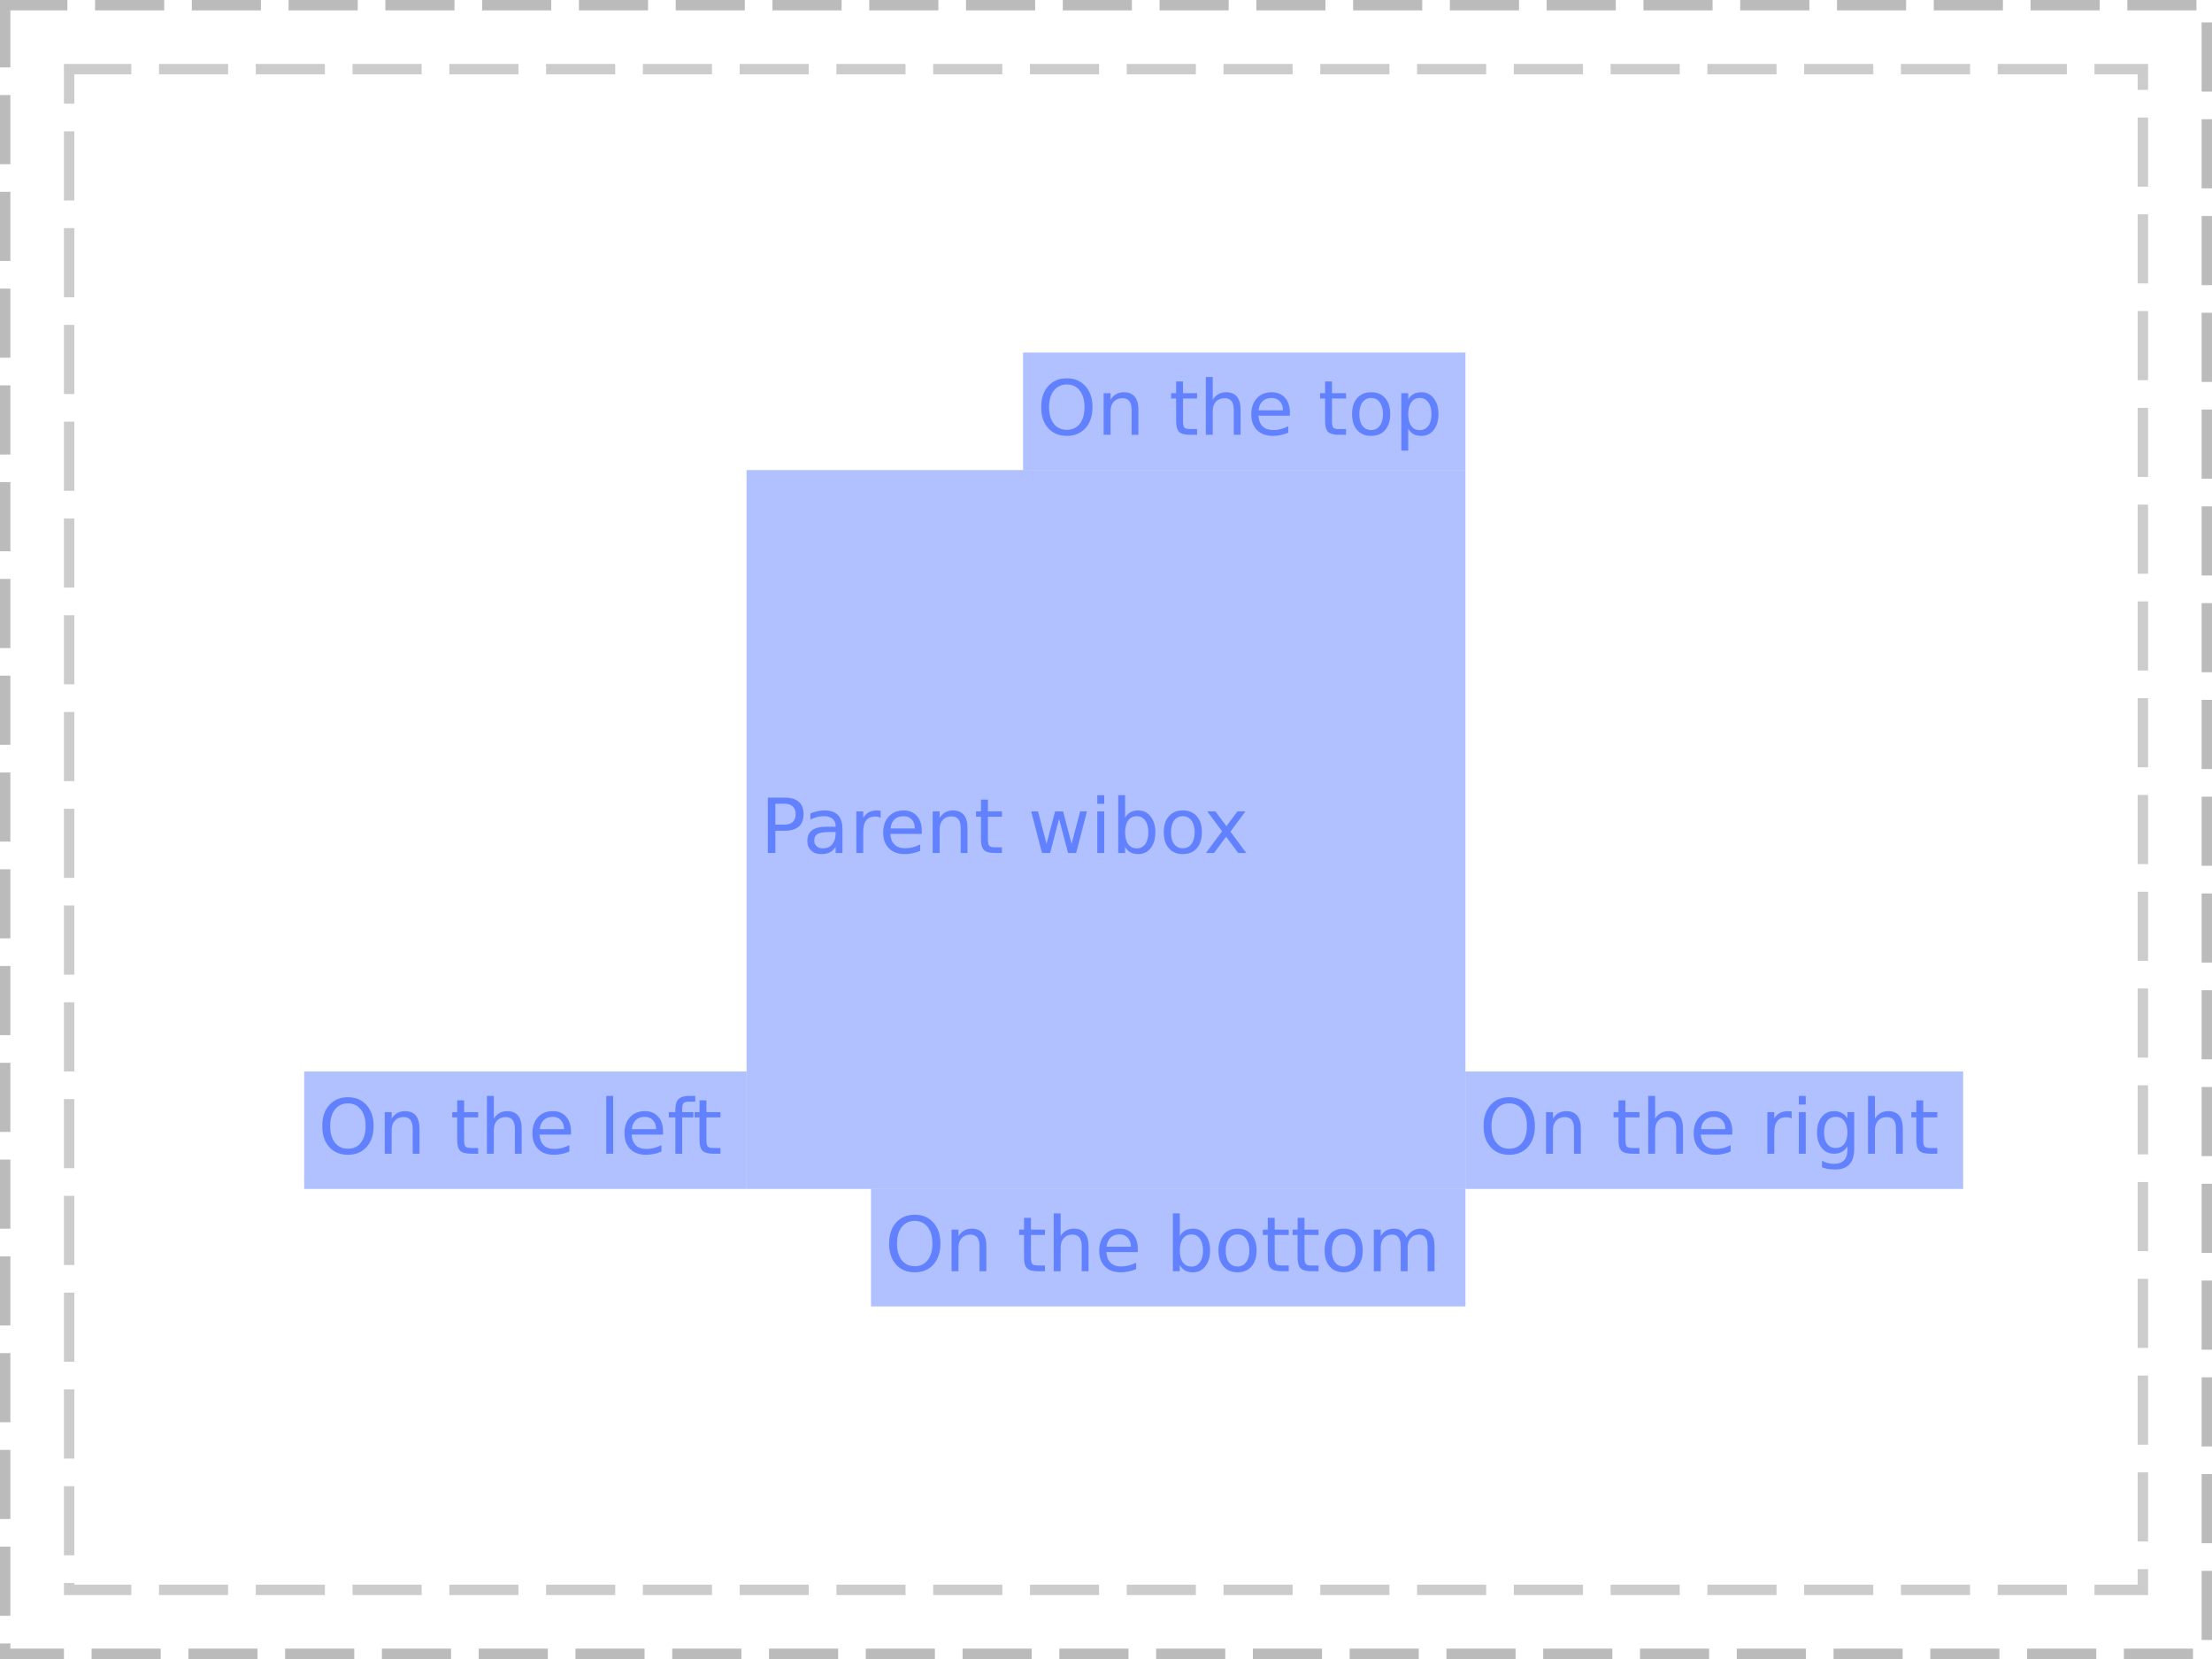
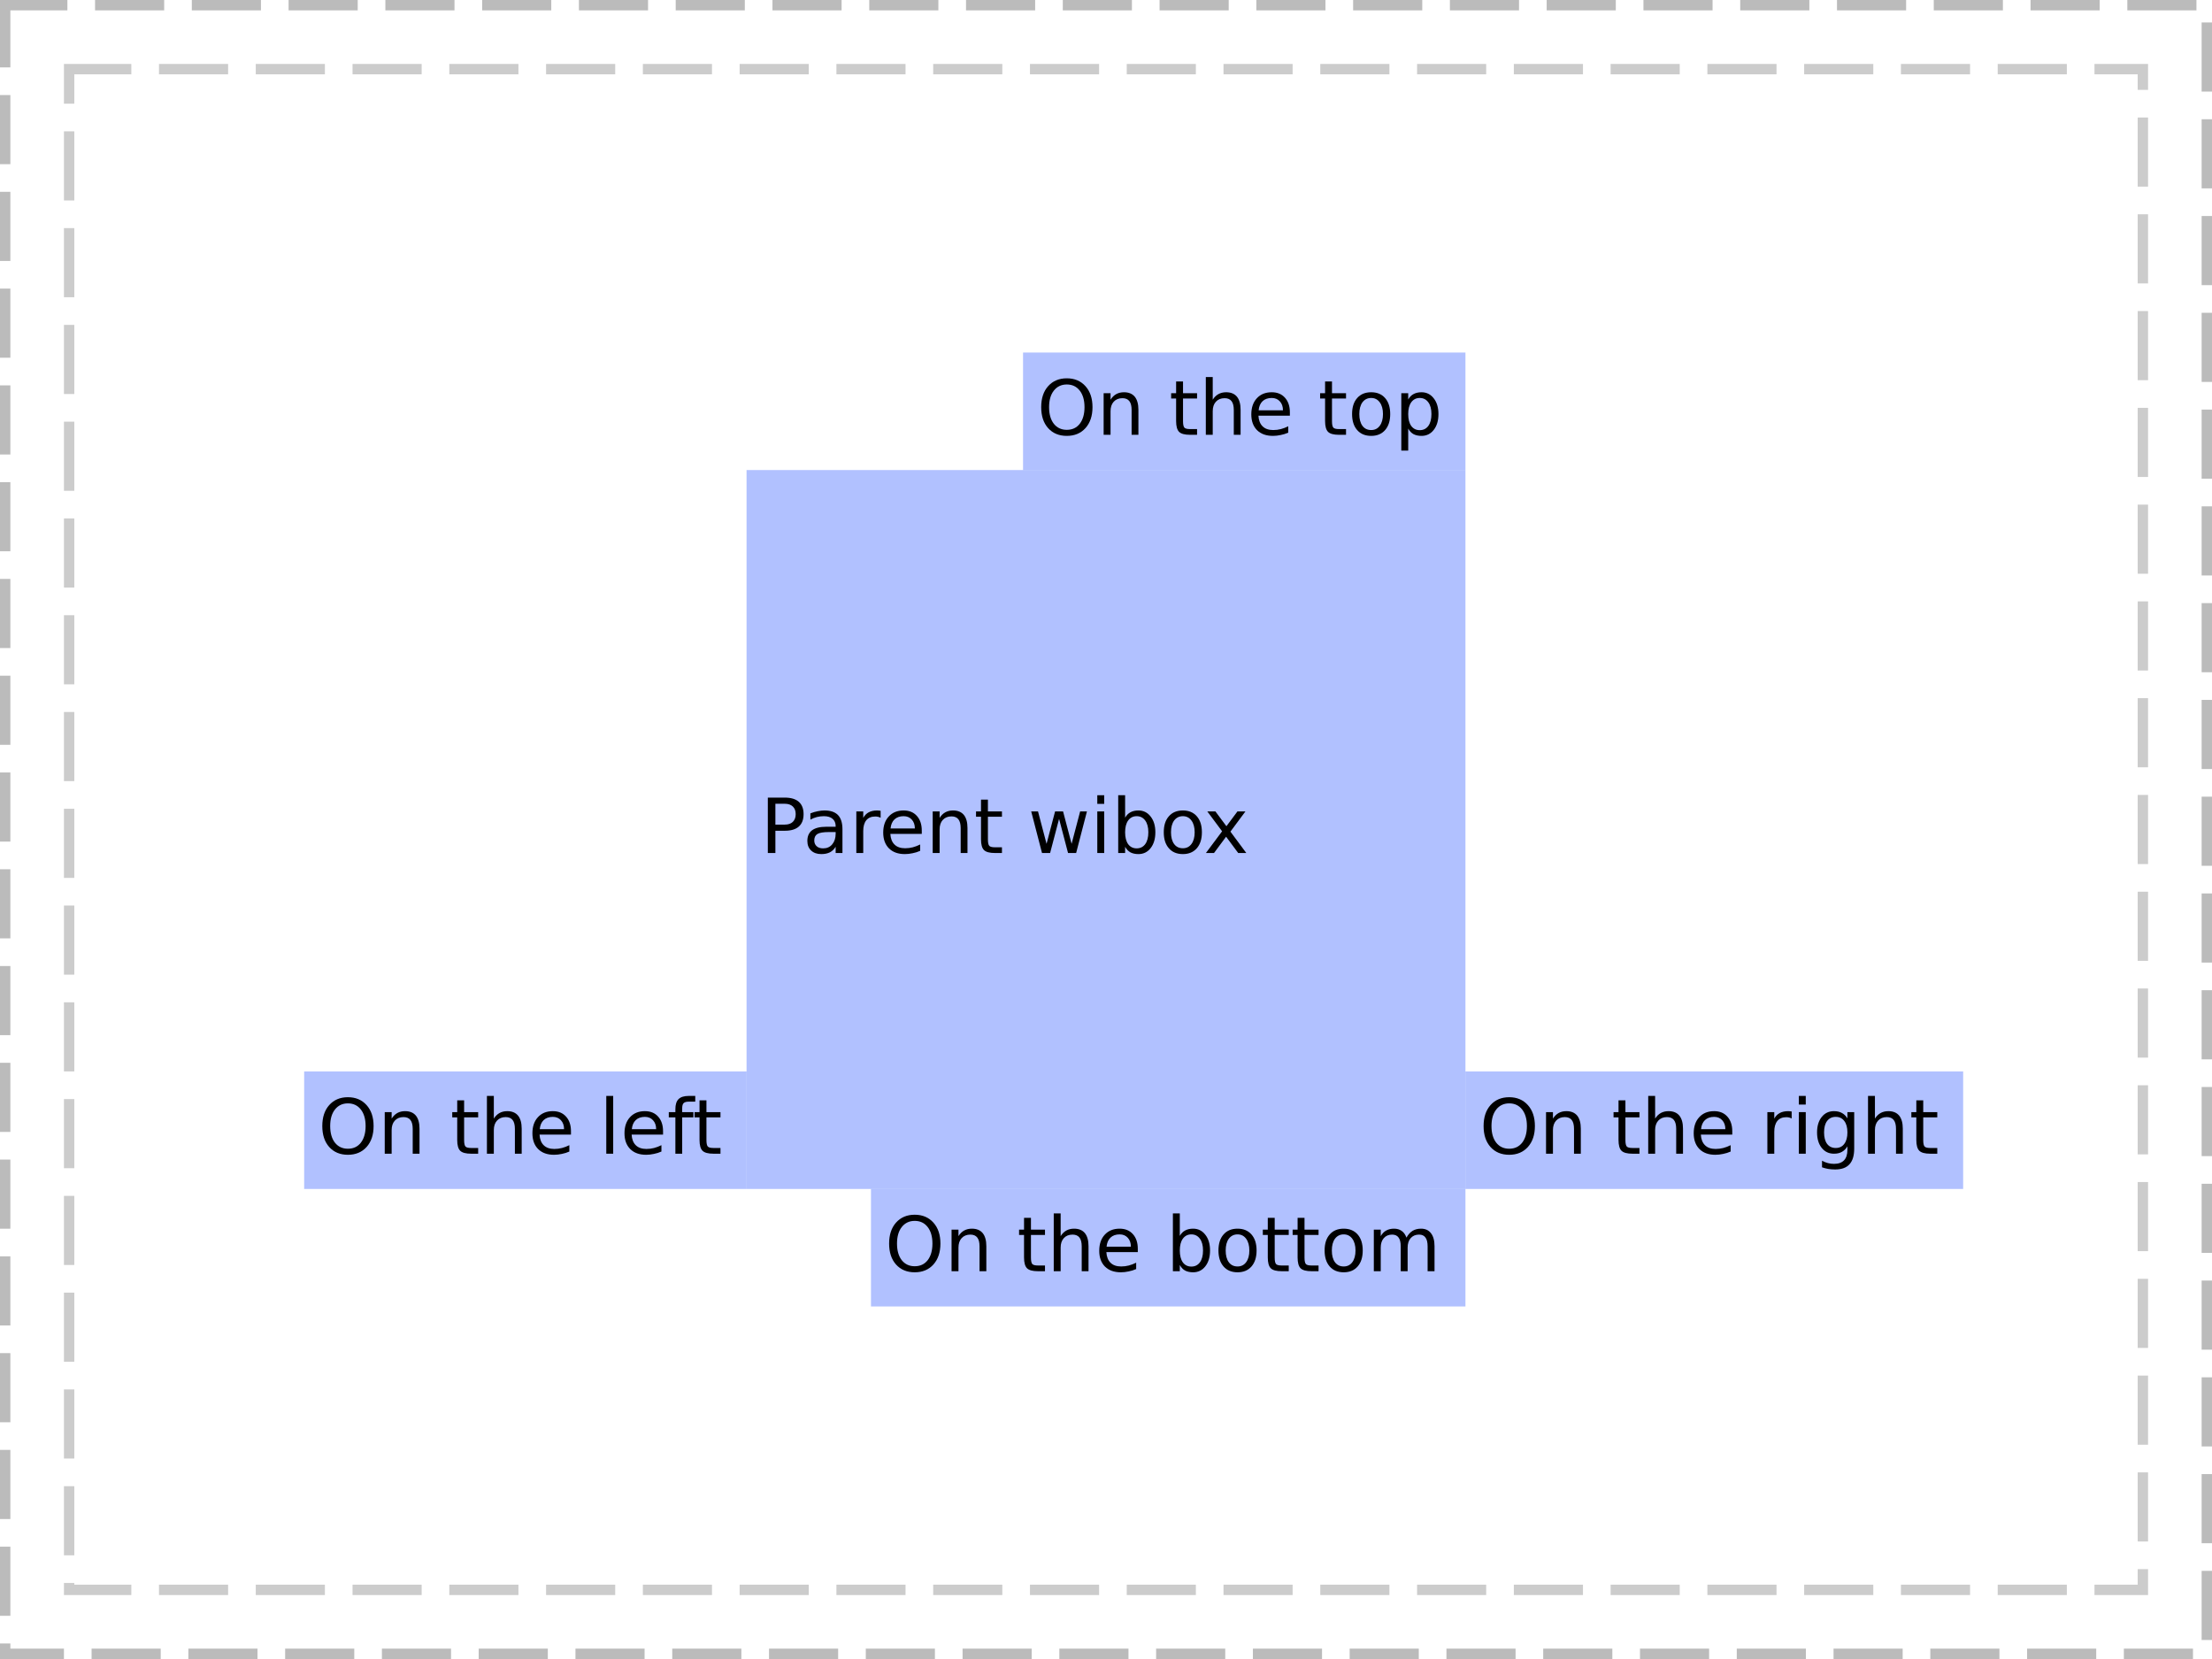
<svg xmlns="http://www.w3.org/2000/svg" xmlns:xlink="http://www.w3.org/1999/xlink" width="320pt" height="240pt" viewBox="0 0 320 240" version="1.1">
  <defs>
    <g>
      <symbol overflow="visible" id="glyph0-0">
        <path style="stroke:none;" d="M 0.547 1.938 L 0.547 -7.75 L 6.047 -7.75 L 6.047 1.938 Z M 1.172 1.328 L 5.438 1.328 L 5.438 -7.141 L 1.172 -7.141 Z M 1.172 1.328 " />
      </symbol>
      <symbol overflow="visible" id="glyph0-1">
        <path style="stroke:none;" d="M 2.172 -7.125 L 2.172 -4.109 L 3.531 -4.109 C 4.031 -4.109 4.414 -4.238 4.688 -4.5 C 4.969 -4.77 5.109 -5.145 5.109 -5.625 C 5.109 -6.102 4.969 -6.473 4.688 -6.734 C 4.414 -6.992 4.031 -7.125 3.531 -7.125 Z M 1.078 -8.016 L 3.531 -8.016 C 4.426 -8.016 5.102 -7.812 5.562 -7.406 C 6.02 -7 6.25 -6.406 6.25 -5.625 C 6.25 -4.832 6.02 -4.234 5.562 -3.828 C 5.102 -3.422 4.426 -3.219 3.531 -3.219 L 2.172 -3.219 L 2.172 0 L 1.078 0 Z M 1.078 -8.016 " />
      </symbol>
      <symbol overflow="visible" id="glyph0-2">
        <path style="stroke:none;" d="M 3.766 -3.031 C 2.973 -3.031 2.422 -2.938 2.109 -2.75 C 1.805 -2.562 1.656 -2.25 1.656 -1.812 C 1.656 -1.469 1.77 -1.191 2 -0.984 C 2.227 -0.773 2.539 -0.672 2.938 -0.672 C 3.488 -0.672 3.926 -0.863 4.25 -1.25 C 4.582 -1.645 4.75 -2.16 4.75 -2.797 L 4.75 -3.031 Z M 5.734 -3.438 L 5.734 0 L 4.75 0 L 4.75 -0.906 C 4.531 -0.539 4.25 -0.27 3.906 -0.094 C 3.57 0.07 3.16 0.156 2.672 0.156 C 2.055 0.156 1.566 -0.016 1.203 -0.359 C 0.836 -0.703 0.656 -1.164 0.656 -1.75 C 0.656 -2.426 0.879 -2.938 1.328 -3.281 C 1.785 -3.625 2.469 -3.797 3.375 -3.797 L 4.75 -3.797 L 4.75 -3.891 C 4.75 -4.348 4.598 -4.703 4.297 -4.953 C 4.004 -5.203 3.586 -5.328 3.047 -5.328 C 2.703 -5.328 2.363 -5.285 2.031 -5.203 C 1.707 -5.117 1.395 -4.992 1.094 -4.828 L 1.094 -5.734 C 1.457 -5.879 1.812 -5.984 2.156 -6.047 C 2.5 -6.117 2.828 -6.156 3.141 -6.156 C 4.016 -6.156 4.664 -5.93 5.094 -5.484 C 5.52 -5.035 5.734 -4.352 5.734 -3.438 Z M 5.734 -3.438 " />
      </symbol>
      <symbol overflow="visible" id="glyph0-3">
        <path style="stroke:none;" d="M 4.516 -5.094 C 4.41 -5.156 4.289 -5.203 4.156 -5.234 C 4.031 -5.266 3.891 -5.281 3.734 -5.281 C 3.172 -5.281 2.738 -5.098 2.438 -4.734 C 2.145 -4.367 2 -3.848 2 -3.172 L 2 0 L 1 0 L 1 -6.016 L 2 -6.016 L 2 -5.078 C 2.195 -5.441 2.461 -5.711 2.797 -5.891 C 3.129 -6.066 3.535 -6.156 4.016 -6.156 C 4.086 -6.156 4.16 -6.148 4.234 -6.141 C 4.316 -6.141 4.41 -6.129 4.516 -6.109 Z M 4.516 -5.094 " />
      </symbol>
      <symbol overflow="visible" id="glyph0-4">
        <path style="stroke:none;" d="M 6.188 -3.25 L 6.188 -2.766 L 1.641 -2.766 C 1.68 -2.086 1.883 -1.57 2.25 -1.219 C 2.613 -0.863 3.125 -0.688 3.781 -0.688 C 4.164 -0.688 4.535 -0.734 4.891 -0.828 C 5.242 -0.922 5.598 -1.055 5.953 -1.234 L 5.953 -0.312 C 5.598 -0.156 5.234 -0.039 4.859 0.031 C 4.484 0.113 4.109 0.156 3.734 0.156 C 2.766 0.156 2 -0.117 1.438 -0.672 C 0.883 -1.234 0.609 -1.992 0.609 -2.953 C 0.609 -3.93 0.875 -4.707 1.406 -5.281 C 1.938 -5.863 2.656 -6.156 3.562 -6.156 C 4.363 -6.156 5 -5.895 5.469 -5.375 C 5.945 -4.852 6.188 -4.145 6.188 -3.25 Z M 5.188 -3.547 C 5.188 -4.086 5.035 -4.52 4.734 -4.844 C 4.441 -5.164 4.051 -5.328 3.562 -5.328 C 3.008 -5.328 2.566 -5.172 2.234 -4.859 C 1.91 -4.547 1.723 -4.109 1.672 -3.547 Z M 5.188 -3.547 " />
      </symbol>
      <symbol overflow="visible" id="glyph0-5">
        <path style="stroke:none;" d="M 6.031 -3.625 L 6.031 0 L 5.047 0 L 5.047 -3.594 C 5.047 -4.164 4.938 -4.594 4.719 -4.875 C 4.5 -5.156 4.164 -5.297 3.719 -5.297 C 3.188 -5.297 2.766 -5.125 2.453 -4.781 C 2.148 -4.445 2 -3.988 2 -3.406 L 2 0 L 1 0 L 1 -6.016 L 2 -6.016 L 2 -5.078 C 2.227 -5.441 2.504 -5.711 2.828 -5.891 C 3.148 -6.066 3.52 -6.156 3.938 -6.156 C 4.625 -6.156 5.145 -5.941 5.5 -5.516 C 5.852 -5.086 6.031 -4.457 6.031 -3.625 Z M 6.031 -3.625 " />
      </symbol>
      <symbol overflow="visible" id="glyph0-6">
        <path style="stroke:none;" d="M 2.016 -7.719 L 2.016 -6.016 L 4.047 -6.016 L 4.047 -5.25 L 2.016 -5.25 L 2.016 -1.984 C 2.016 -1.492 2.082 -1.176 2.219 -1.031 C 2.352 -0.895 2.625 -0.828 3.031 -0.828 L 4.047 -0.828 L 4.047 0 L 3.031 0 C 2.27 0 1.742 -0.141 1.453 -0.422 C 1.16 -0.711 1.016 -1.234 1.016 -1.984 L 1.016 -5.25 L 0.297 -5.25 L 0.297 -6.016 L 1.016 -6.016 L 1.016 -7.719 Z M 2.016 -7.719 " />
      </symbol>
      <symbol overflow="visible" id="glyph0-7">
        <path style="stroke:none;" d="" />
      </symbol>
      <symbol overflow="visible" id="glyph0-8">
        <path style="stroke:none;" d="M 0.469 -6.016 L 1.453 -6.016 L 2.688 -1.328 L 3.922 -6.016 L 5.078 -6.016 L 6.312 -1.328 L 7.547 -6.016 L 8.531 -6.016 L 6.969 0 L 5.797 0 L 4.5 -4.938 L 3.203 0 L 2.031 0 Z M 0.469 -6.016 " />
      </symbol>
      <symbol overflow="visible" id="glyph0-9">
        <path style="stroke:none;" d="M 1.031 -6.016 L 2.031 -6.016 L 2.031 0 L 1.031 0 Z M 1.031 -8.359 L 2.031 -8.359 L 2.031 -7.109 L 1.031 -7.109 Z M 1.031 -8.359 " />
      </symbol>
      <symbol overflow="visible" id="glyph0-10">
        <path style="stroke:none;" d="M 5.359 -3 C 5.359 -3.727 5.207 -4.297 4.906 -4.703 C 4.602 -5.117 4.191 -5.328 3.672 -5.328 C 3.148 -5.328 2.738 -5.117 2.438 -4.703 C 2.145 -4.297 2 -3.727 2 -3 C 2 -2.27 2.145 -1.695 2.438 -1.281 C 2.738 -0.875 3.148 -0.672 3.672 -0.672 C 4.191 -0.672 4.602 -0.875 4.906 -1.281 C 5.207 -1.695 5.359 -2.27 5.359 -3 Z M 2 -5.109 C 2.195 -5.461 2.453 -5.723 2.766 -5.891 C 3.086 -6.066 3.473 -6.156 3.922 -6.156 C 4.648 -6.156 5.238 -5.863 5.688 -5.281 C 6.145 -4.707 6.375 -3.945 6.375 -3 C 6.375 -2.051 6.145 -1.285 5.688 -0.703 C 5.238 -0.129 4.648 0.156 3.922 0.156 C 3.473 0.156 3.086 0.07 2.766 -0.094 C 2.453 -0.27 2.195 -0.539 2 -0.906 L 2 0 L 1 0 L 1 -8.359 L 2 -8.359 Z M 2 -5.109 " />
      </symbol>
      <symbol overflow="visible" id="glyph0-11">
        <path style="stroke:none;" d="M 3.375 -5.328 C 2.844 -5.328 2.422 -5.117 2.109 -4.703 C 1.805 -4.285 1.656 -3.719 1.656 -3 C 1.656 -2.281 1.805 -1.711 2.109 -1.297 C 2.41 -0.891 2.832 -0.688 3.375 -0.688 C 3.895 -0.688 4.305 -0.891 4.609 -1.297 C 4.922 -1.711 5.078 -2.281 5.078 -3 C 5.078 -3.719 4.922 -4.285 4.609 -4.703 C 4.305 -5.117 3.895 -5.328 3.375 -5.328 Z M 3.375 -6.156 C 4.227 -6.156 4.898 -5.875 5.391 -5.312 C 5.879 -4.758 6.125 -3.988 6.125 -3 C 6.125 -2.02 5.879 -1.25 5.391 -0.688 C 4.898 -0.125 4.227 0.156 3.375 0.156 C 2.508 0.156 1.832 -0.125 1.344 -0.688 C 0.852 -1.25 0.609 -2.02 0.609 -3 C 0.609 -3.988 0.852 -4.758 1.344 -5.312 C 1.832 -5.875 2.508 -6.156 3.375 -6.156 Z M 3.375 -6.156 " />
      </symbol>
      <symbol overflow="visible" id="glyph0-12">
        <path style="stroke:none;" d="M 6.031 -6.016 L 3.859 -3.094 L 6.156 0 L 4.984 0 L 3.234 -2.359 L 1.484 0 L 0.312 0 L 2.656 -3.141 L 0.516 -6.016 L 1.688 -6.016 L 3.281 -3.875 L 4.875 -6.016 Z M 6.031 -6.016 " />
      </symbol>
      <symbol overflow="visible" id="glyph0-13">
        <path style="stroke:none;" d="M 4.328 -7.281 C 3.547 -7.281 2.922 -6.984 2.453 -6.391 C 1.992 -5.805 1.766 -5.008 1.766 -4 C 1.766 -2.988 1.992 -2.188 2.453 -1.594 C 2.922 -1.008 3.547 -0.719 4.328 -0.719 C 5.117 -0.719 5.742 -1.008 6.203 -1.594 C 6.66 -2.188 6.891 -2.988 6.891 -4 C 6.891 -5.008 6.66 -5.805 6.203 -6.391 C 5.742 -6.984 5.117 -7.281 4.328 -7.281 Z M 4.328 -8.172 C 5.453 -8.172 6.352 -7.789 7.031 -7.031 C 7.707 -6.281 8.047 -5.27 8.047 -4 C 8.047 -2.738 7.707 -1.727 7.031 -0.969 C 6.352 -0.219 5.453 0.156 4.328 0.156 C 3.203 0.156 2.301 -0.219 1.625 -0.969 C 0.957 -1.719 0.625 -2.727 0.625 -4 C 0.625 -5.27 0.957 -6.281 1.625 -7.031 C 2.301 -7.789 3.203 -8.172 4.328 -8.172 Z M 4.328 -8.172 " />
      </symbol>
      <symbol overflow="visible" id="glyph0-14">
        <path style="stroke:none;" d="M 6.031 -3.625 L 6.031 0 L 5.047 0 L 5.047 -3.594 C 5.047 -4.164 4.938 -4.594 4.719 -4.875 C 4.5 -5.156 4.164 -5.297 3.719 -5.297 C 3.188 -5.297 2.766 -5.125 2.453 -4.781 C 2.148 -4.445 2 -3.988 2 -3.406 L 2 0 L 1 0 L 1 -8.359 L 2 -8.359 L 2 -5.078 C 2.227 -5.441 2.504 -5.711 2.828 -5.891 C 3.148 -6.066 3.52 -6.156 3.938 -6.156 C 4.625 -6.156 5.145 -5.941 5.5 -5.516 C 5.852 -5.086 6.031 -4.457 6.031 -3.625 Z M 6.031 -3.625 " />
      </symbol>
      <symbol overflow="visible" id="glyph0-15">
        <path style="stroke:none;" d="M 1.031 -8.359 L 2.031 -8.359 L 2.031 0 L 1.031 0 Z M 1.031 -8.359 " />
      </symbol>
      <symbol overflow="visible" id="glyph0-16">
        <path style="stroke:none;" d="M 4.078 -8.359 L 4.078 -7.531 L 3.141 -7.531 C 2.785 -7.531 2.535 -7.457 2.391 -7.312 C 2.254 -7.176 2.188 -6.922 2.188 -6.547 L 2.188 -6.016 L 3.812 -6.016 L 3.812 -5.25 L 2.188 -5.25 L 2.188 0 L 1.203 0 L 1.203 -5.25 L 0.25 -5.25 L 0.25 -6.016 L 1.203 -6.016 L 1.203 -6.438 C 1.203 -7.102 1.352 -7.586 1.656 -7.891 C 1.969 -8.203 2.461 -8.359 3.141 -8.359 Z M 4.078 -8.359 " />
      </symbol>
      <symbol overflow="visible" id="glyph0-17">
        <path style="stroke:none;" d="M 5 -3.078 C 5 -3.797 4.848 -4.348 4.547 -4.734 C 4.254 -5.129 3.844 -5.328 3.312 -5.328 C 2.781 -5.328 2.363 -5.129 2.062 -4.734 C 1.77 -4.348 1.625 -3.797 1.625 -3.078 C 1.625 -2.367 1.77 -1.816 2.062 -1.422 C 2.363 -1.023 2.781 -0.828 3.312 -0.828 C 3.844 -0.828 4.254 -1.023 4.547 -1.422 C 4.848 -1.816 5 -2.367 5 -3.078 Z M 5.984 -0.75 C 5.984 0.281 5.754 1.039 5.297 1.531 C 4.848 2.031 4.156 2.281 3.219 2.281 C 2.863 2.281 2.531 2.254 2.219 2.203 C 1.914 2.148 1.617 2.07 1.328 1.969 L 1.328 1.016 C 1.617 1.172 1.906 1.285 2.188 1.359 C 2.469 1.43 2.758 1.469 3.062 1.469 C 3.707 1.469 4.191 1.297 4.516 0.953 C 4.836 0.617 5 0.113 5 -0.562 L 5 -1.062 C 4.789 -0.707 4.523 -0.441 4.203 -0.266 C 3.891 -0.086 3.508 0 3.062 0 C 2.32 0 1.727 -0.281 1.281 -0.844 C 0.832 -1.406 0.609 -2.148 0.609 -3.078 C 0.609 -4.004 0.832 -4.75 1.281 -5.312 C 1.727 -5.875 2.32 -6.156 3.062 -6.156 C 3.508 -6.156 3.891 -6.066 4.203 -5.891 C 4.523 -5.723 4.789 -5.461 5 -5.109 L 5 -6.016 L 5.984 -6.016 Z M 5.984 -0.75 " />
      </symbol>
      <symbol overflow="visible" id="glyph0-18">
        <path style="stroke:none;" d="M 5.719 -4.859 C 5.969 -5.305 6.266 -5.633 6.609 -5.844 C 6.953 -6.051 7.359 -6.156 7.828 -6.156 C 8.453 -6.156 8.93 -5.938 9.266 -5.5 C 9.609 -5.062 9.781 -4.438 9.781 -3.625 L 9.781 0 L 8.781 0 L 8.781 -3.594 C 8.781 -4.176 8.676 -4.602 8.469 -4.875 C 8.27 -5.156 7.961 -5.297 7.547 -5.297 C 7.035 -5.297 6.629 -5.125 6.328 -4.781 C 6.035 -4.445 5.891 -3.988 5.891 -3.406 L 5.891 0 L 4.891 0 L 4.891 -3.594 C 4.891 -4.176 4.785 -4.602 4.578 -4.875 C 4.379 -5.156 4.066 -5.297 3.641 -5.297 C 3.141 -5.297 2.738 -5.125 2.438 -4.781 C 2.145 -4.445 2 -3.988 2 -3.406 L 2 0 L 1 0 L 1 -6.016 L 2 -6.016 L 2 -5.078 C 2.219 -5.453 2.484 -5.723 2.797 -5.891 C 3.117 -6.066 3.492 -6.156 3.922 -6.156 C 4.359 -6.156 4.727 -6.047 5.031 -5.828 C 5.344 -5.609 5.57 -5.285 5.719 -4.859 Z M 5.719 -4.859 " />
      </symbol>
      <symbol overflow="visible" id="glyph0-19">
        <path style="stroke:none;" d="M 2 -0.906 L 2 2.281 L 1 2.281 L 1 -6.016 L 2 -6.016 L 2 -5.109 C 2.195 -5.461 2.453 -5.723 2.766 -5.891 C 3.086 -6.066 3.473 -6.156 3.922 -6.156 C 4.648 -6.156 5.238 -5.863 5.688 -5.281 C 6.145 -4.707 6.375 -3.945 6.375 -3 C 6.375 -2.051 6.145 -1.285 5.688 -0.703 C 5.238 -0.129 4.648 0.156 3.922 0.156 C 3.473 0.156 3.086 0.07 2.766 -0.094 C 2.453 -0.27 2.195 -0.539 2 -0.906 Z M 5.359 -3 C 5.359 -3.727 5.207 -4.297 4.906 -4.703 C 4.602 -5.117 4.191 -5.328 3.672 -5.328 C 3.148 -5.328 2.738 -5.117 2.438 -4.703 C 2.145 -4.297 2 -3.727 2 -3 C 2 -2.27 2.145 -1.695 2.438 -1.281 C 2.738 -0.875 3.148 -0.672 3.672 -0.672 C 4.191 -0.672 4.602 -0.875 4.906 -1.281 C 5.207 -1.695 5.359 -2.27 5.359 -3 Z M 5.359 -3 " />
      </symbol>
    </g>
  </defs>
  <g id="surface7">
    <path style="fill:none;stroke-width:1.5;stroke-linecap:butt;stroke-linejoin:miter;stroke:rgb(0%,0%,0%);stroke-opacity:0.267;stroke-dasharray:10,4;stroke-dashoffset:1;stroke-miterlimit:10;" d="M 0.75 0.75 L 319.25 0.75 L 319.25 239.25 L 0.75 239.25 Z M 0.75 0.75 " />
    <path style="fill:none;stroke-width:1.5;stroke-linecap:butt;stroke-linejoin:miter;stroke:rgb(0%,0%,0%);stroke-opacity:0.2;stroke-dasharray:10,4;stroke-dashoffset:1;stroke-miterlimit:10;" d="M 10 10 L 310 10 L 310 230 L 10 230 Z M 10 10 " />
    <path style=" stroke:none;fill-rule:nonzero;fill:rgb(38.039%,50.588%,100%);fill-opacity:0.49;" d="M 108 68 L 212 68 L 212 172 L 108 172 Z M 108 68 " />
-     <g style="fill:rgb(38.039%,50.588%,100%);fill-opacity:1;">
+     <g style="fill:rgb(0%,0%,0%);fill-opacity:1;">
      <use xlink:href="#glyph0-1" x="110" y="123.401" />
      <use xlink:href="#glyph0-2" x="116.14" y="123.401" />
      <use xlink:href="#glyph0-3" x="122.881" y="123.401" />
      <use xlink:href="#glyph0-4" x="127.162" y="123.401" />
      <use xlink:href="#glyph0-5" x="133.93" y="123.401" />
      <use xlink:href="#glyph0-6" x="140.901" y="123.401" />
      <use xlink:href="#glyph0-7" x="145.215" y="123.401" />
      <use xlink:href="#glyph0-8" x="148.712" y="123.401" />
      <use xlink:href="#glyph0-9" x="157.709" y="123.401" />
      <use xlink:href="#glyph0-10" x="160.766" y="123.401" />
      <use xlink:href="#glyph0-11" x="167.748" y="123.401" />
      <use xlink:href="#glyph0-12" x="174.14" y="123.401" />
    </g>
    <path style=" stroke:none;fill-rule:nonzero;fill:rgb(38.039%,50.588%,100%);fill-opacity:0.49;" d="M 44 155 L 108 155 L 108 172 L 44 172 Z M 44 155 " />
-     <g style="fill:rgb(38.039%,50.588%,100%);fill-opacity:1;">
+     <g style="fill:rgb(0%,0%,0%);fill-opacity:1;">
      <use xlink:href="#glyph0-13" x="46" y="166.901" />
      <use xlink:href="#glyph0-5" x="54.658" y="166.901" />
      <use xlink:href="#glyph0-7" x="61.63" y="166.901" />
      <use xlink:href="#glyph0-6" x="65.127" y="166.901" />
      <use xlink:href="#glyph0-14" x="69.44" y="166.901" />
      <use xlink:href="#glyph0-4" x="76.412" y="166.901" />
      <use xlink:href="#glyph0-7" x="83.18" y="166.901" />
      <use xlink:href="#glyph0-15" x="86.677" y="166.901" />
      <use xlink:href="#glyph0-4" x="89.733" y="166.901" />
      <use xlink:href="#glyph0-16" x="96.501" y="166.901" />
      <use xlink:href="#glyph0-6" x="100.181" y="166.901" />
    </g>
    <path style=" stroke:none;fill-rule:nonzero;fill:rgb(38.039%,50.588%,100%);fill-opacity:0.49;" d="M 212 155 L 284 155 L 284 172 L 212 172 Z M 212 155 " />
-     <g style="fill:rgb(38.039%,50.588%,100%);fill-opacity:1;">
+     <g style="fill:rgb(0%,0%,0%);fill-opacity:1;">
      <use xlink:href="#glyph0-13" x="214" y="166.901" />
      <use xlink:href="#glyph0-5" x="222.658" y="166.901" />
      <use xlink:href="#glyph0-7" x="229.63" y="166.901" />
      <use xlink:href="#glyph0-6" x="233.127" y="166.901" />
      <use xlink:href="#glyph0-14" x="237.44" y="166.901" />
      <use xlink:href="#glyph0-4" x="244.412" y="166.901" />
      <use xlink:href="#glyph0-7" x="251.18" y="166.901" />
      <use xlink:href="#glyph0-3" x="254.677" y="166.901" />
      <use xlink:href="#glyph0-9" x="259.199" y="166.901" />
      <use xlink:href="#glyph0-17" x="262.256" y="166.901" />
      <use xlink:href="#glyph0-14" x="269.238" y="166.901" />
      <use xlink:href="#glyph0-6" x="276.21" y="166.901" />
    </g>
    <path style=" stroke:none;fill-rule:nonzero;fill:rgb(38.039%,50.588%,100%);fill-opacity:0.49;" d="M 126 172 L 212 172 L 212 189 L 126 189 Z M 126 172 " />
-     <g style="fill:rgb(38.039%,50.588%,100%);fill-opacity:1;">
+     <g style="fill:rgb(0%,0%,0%);fill-opacity:1;">
      <use xlink:href="#glyph0-13" x="128" y="183.901" />
      <use xlink:href="#glyph0-5" x="136.658" y="183.901" />
      <use xlink:href="#glyph0-7" x="143.63" y="183.901" />
      <use xlink:href="#glyph0-6" x="147.127" y="183.901" />
      <use xlink:href="#glyph0-14" x="151.44" y="183.901" />
      <use xlink:href="#glyph0-4" x="158.412" y="183.901" />
      <use xlink:href="#glyph0-7" x="165.18" y="183.901" />
      <use xlink:href="#glyph0-10" x="168.677" y="183.901" />
      <use xlink:href="#glyph0-11" x="175.659" y="183.901" />
      <use xlink:href="#glyph0-6" x="182.389" y="183.901" />
      <use xlink:href="#glyph0-6" x="186.702" y="183.901" />
      <use xlink:href="#glyph0-11" x="191.016" y="183.901" />
      <use xlink:href="#glyph0-18" x="197.745" y="183.901" />
    </g>
    <path style=" stroke:none;fill-rule:nonzero;fill:rgb(38.039%,50.588%,100%);fill-opacity:0.49;" d="M 148 51 L 212 51 L 212 68 L 148 68 Z M 148 51 " />
-     <g style="fill:rgb(38.039%,50.588%,100%);fill-opacity:1;">
+     <g style="fill:rgb(0%,0%,0%);fill-opacity:1;">
      <use xlink:href="#glyph0-13" x="150" y="62.901" />
      <use xlink:href="#glyph0-5" x="158.658" y="62.901" />
      <use xlink:href="#glyph0-7" x="165.63" y="62.901" />
      <use xlink:href="#glyph0-6" x="169.127" y="62.901" />
      <use xlink:href="#glyph0-14" x="173.44" y="62.901" />
      <use xlink:href="#glyph0-4" x="180.412" y="62.901" />
      <use xlink:href="#glyph0-7" x="187.18" y="62.901" />
      <use xlink:href="#glyph0-6" x="190.677" y="62.901" />
      <use xlink:href="#glyph0-11" x="194.99" y="62.901" />
      <use xlink:href="#glyph0-19" x="201.72" y="62.901" />
    </g>
  </g>
</svg>
